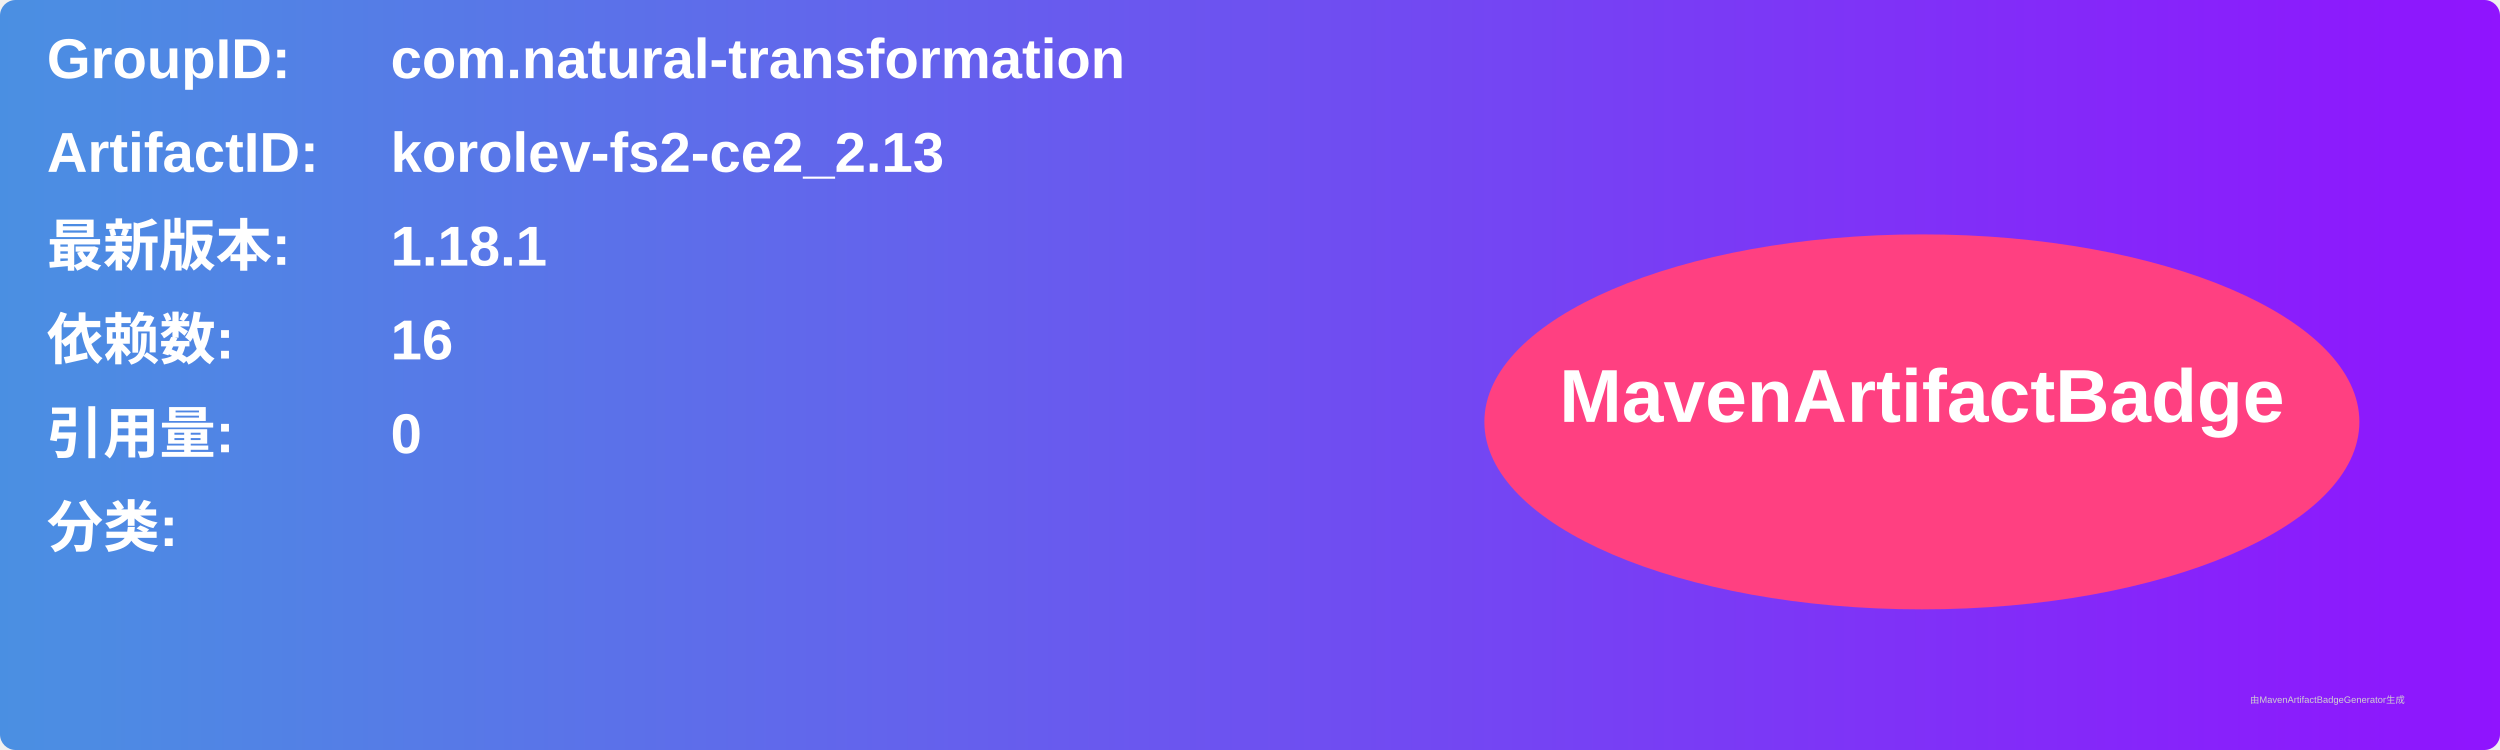
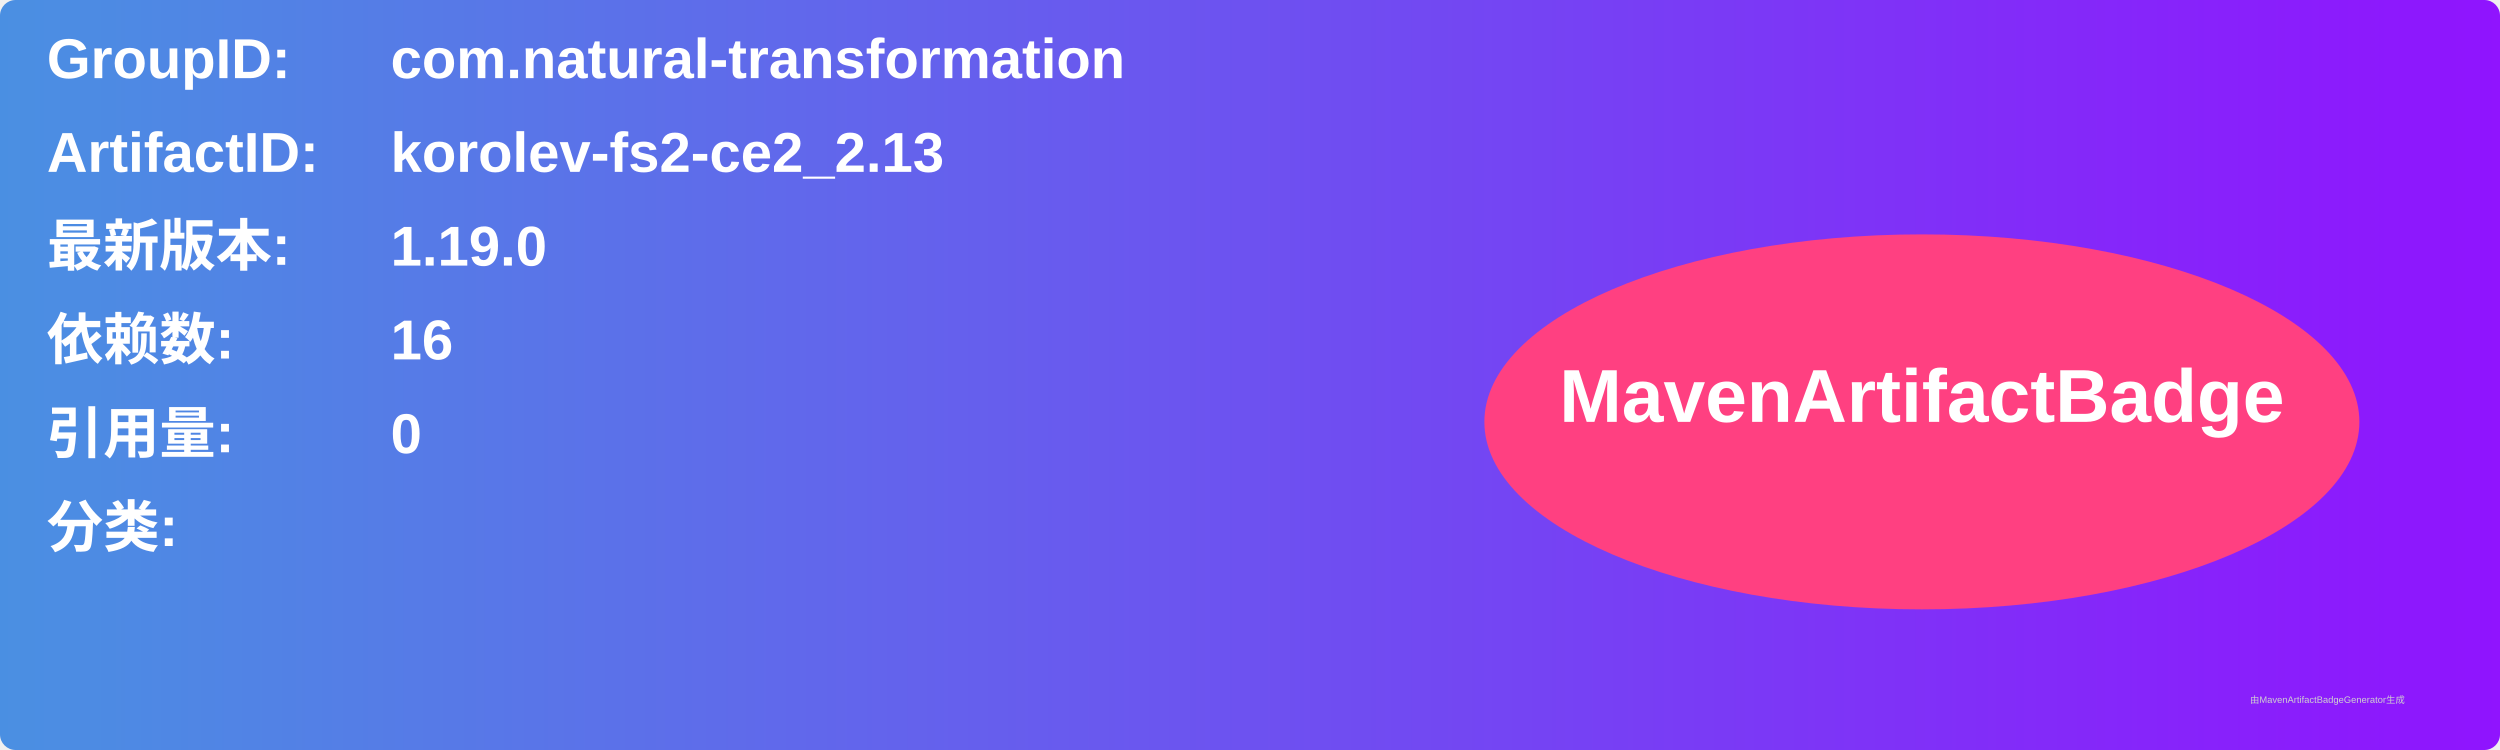
<svg xmlns="http://www.w3.org/2000/svg" width="800" height="240" viewBox="0 0 800 240">
  <linearGradient id="grad" x1="0%" y1="0%" x2="100%" y2="0%">
    <stop offset="0%" stop-color="#4a90e2" />
    <stop offset="100%" stop-color="#9013fe" />
  </linearGradient>
  <rect width="100%" height="100%" rx="5" ry="5" fill="url(#grad)" />
  <g transform="translate(15, 15)">
    <text x="0" y="10" font-family="Arial" font-size="18" fill="white" font-weight="bold" width="260">GroupID:</text>
    <text x="110" y="10" font-family="Arial" font-size="18" fill="white" font-weight="bold" width="460">com.natural-transformation</text>
    <text x="0" y="40" font-family="Arial" font-size="18" fill="white" font-weight="bold" width="260">ArtifactID:</text>
    <text x="110" y="40" font-family="Arial" font-size="18" fill="white" font-weight="bold" width="460">korolev-fs2-ce2_2.13</text>
    <text x="0" y="70" font-family="Arial" font-size="18" fill="white" font-weight="bold">最新版本:</text>
    <text x="110" y="70" font-family="Arial" font-size="18" fill="white" font-weight="bold">
-       <tspan font-weight="bold">1.18.1</tspan>
+       <tspan font-weight="bold">1.19.0</tspan>
    </text>
    <text x="0" y="100" font-family="Arial" font-size="18" fill="white" font-weight="bold">依赖数: </text>
    <text x="110" y="100" font-family="Arial" font-size="18" fill="white">
      <tspan font-weight="bold">16</tspan>
    </text>
    <text x="0" y="130" font-family="Arial" font-size="18" fill="white" font-weight="bold">引用量: </text>
    <text x="110" y="130" font-family="Arial" font-size="18" fill="white">
      <tspan font-weight="bold">0</tspan>
    </text>
    <text x="0" y="160" font-family="Arial" font-size="18" fill="white" font-weight="bold">分类:</text>
    <text x="10" y="190" font-family="Arial" font-size="10" fill="white">
      <tspan font-weight="bold" />
    </text>
    <ellipse cx="600" cy="120" rx="140" ry="60" fill="#ff4081" />
    <text x="600" y="120" text-anchor="middle" font-family="Arial" font-size="24" fill="white" font-weight="bold">MavenArtifactBadge</text>
  </g>
  <text x="720" y="225" font-family="Arial" font-size="3" fill="#d0d0d0">由MavenArtifactBadgeGenerator生成</text>
</svg>
